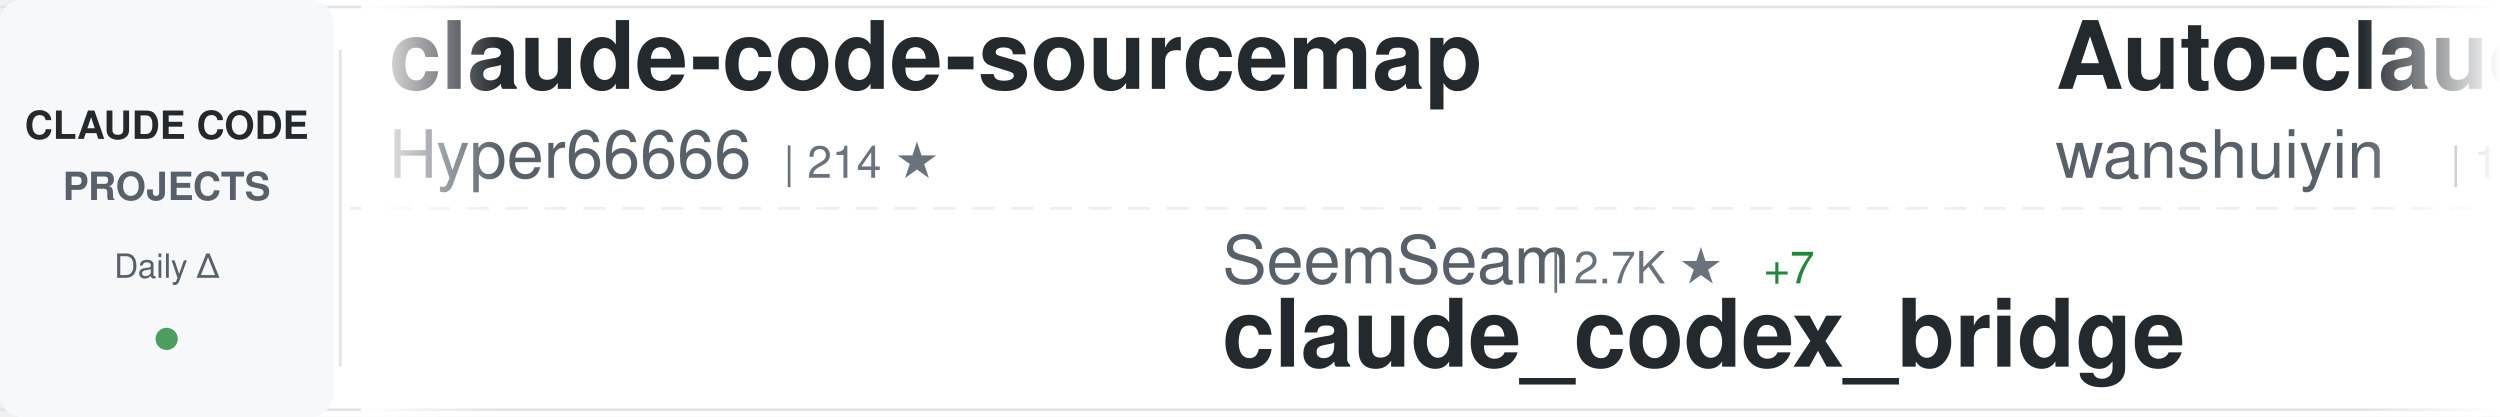
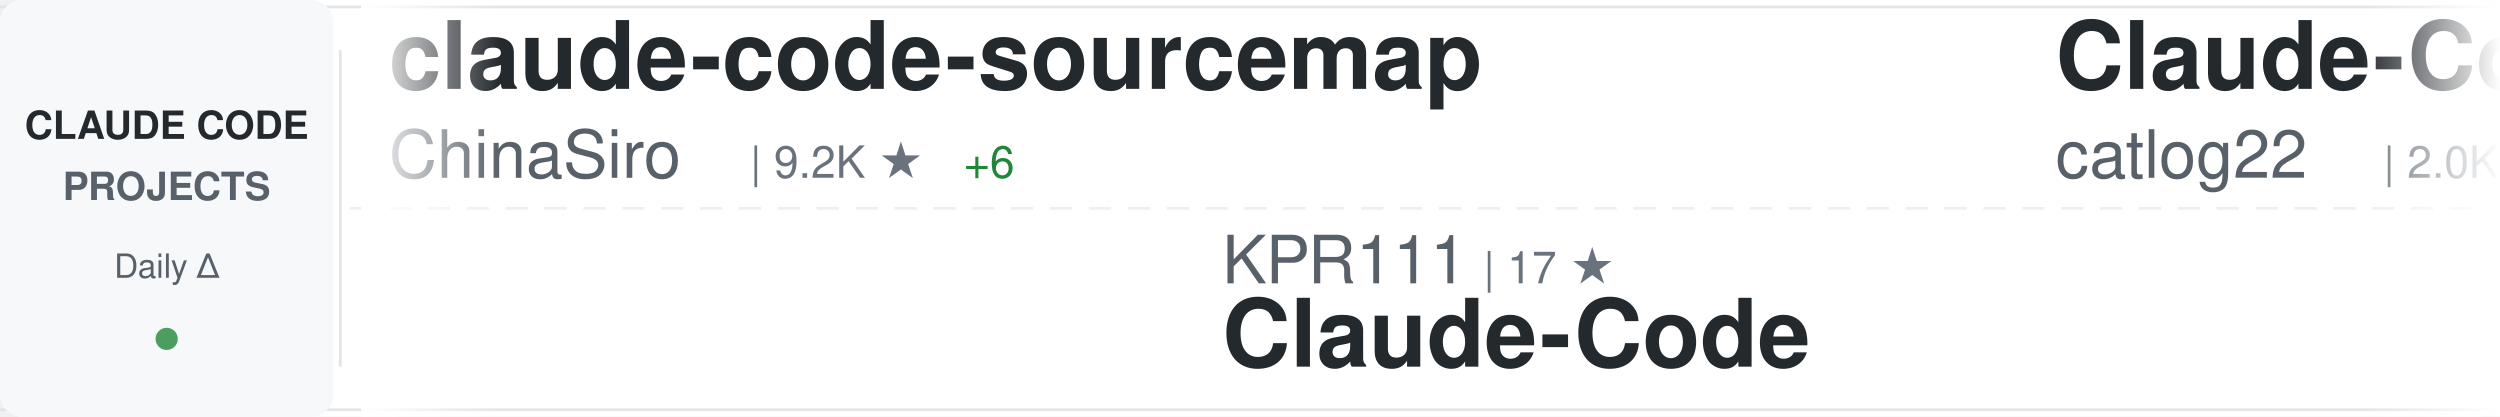
<svg xmlns="http://www.w3.org/2000/svg" width="900" height="150">
  <defs>
    <linearGradient id="awesomeLeftFade" x1="0%" y1="0%" x2="100%" y2="0%">
      <stop offset="0%" style="stop-color:#ffffff;stop-opacity:1" />
      <stop offset="100%" style="stop-color:#ffffff;stop-opacity:0" />
    </linearGradient>
    <linearGradient id="awesomeRightFade" x1="0%" y1="0%" x2="100%" y2="0%">
      <stop offset="0%" style="stop-color:#ffffff;stop-opacity:0" />
      <stop offset="100%" style="stop-color:#ffffff;stop-opacity:1" />
    </linearGradient>
  </defs>
  <rect width="900" height="150" fill="#ffffff" rx="8" />
  <rect x="0" y="2" width="900" height="1" fill="#e1e4e8" />
  <rect x="0" y="147" width="900" height="1" fill="#e1e4e8" />
  <line x1="0" y1="75" x2="900" y2="75" stroke="#e1e4e8" stroke-width="1" stroke-dasharray="8 6" opacity="0.6" />
  <rect x="0" y="0" width="120" height="150" fill="#f6f8fa" rx="8" />
  <text x="60" y="50" font-family="-apple-system, BlinkMacSystemFont, 'Segoe UI', Helvetica, Arial, sans-serif" font-size="14" font-weight="600" fill="#24292e" text-anchor="middle">CLAUDE CODE</text>
  <text x="60" y="72" font-family="-apple-system, BlinkMacSystemFont, 'Segoe UI', Helvetica, Arial, sans-serif" font-size="14" font-weight="600" fill="#586069" text-anchor="middle">PROJECTS</text>
  <text x="60" y="100" font-family="-apple-system, BlinkMacSystemFont, 'Segoe UI', Helvetica, Arial, sans-serif" font-size="12" font-weight="500" fill="#586069" text-anchor="middle">Daily Δ</text>
  <circle cx="60" cy="122" r="4" fill="#22863a" opacity="0.8" />
  <rect x="122" y="18" width="1" height="114" fill="#e1e4e8" />
  <clipPath id="awesomeTickerClip">
    <rect x="130" y="0" width="770" height="150" />
  </clipPath>
  <g clip-path="url(#awesomeTickerClip)">
    <g id="awesomeTickerItems">
      <animateTransform attributeName="transform" attributeType="XML" type="translate" from="0 0" to="-3000 0" dur="54s" repeatCount="indefinite" />
      <g transform="translate(0, 0)">
        <text x="140" y="32" font-family="-apple-system, BlinkMacSystemFont, 'Segoe UI', Helvetica, Arial, sans-serif" font-size="34" font-weight="600" fill="#24292e">claude-code-sourcemap</text>
-         <text x="140" y="64" font-family="-apple-system, BlinkMacSystemFont, 'Segoe UI', Helvetica, Arial, sans-serif" font-size="24" font-weight="400" fill="#586069">Hyper66666</text>
-         <text x="282" y="64" font-family="-apple-system, BlinkMacSystemFont, 'Segoe UI', Helvetica, Arial, sans-serif" font-size="16" font-weight="500" fill="#6a737d">| 214 ★</text>
+         <text x="140" y="64" font-family="-apple-system, BlinkMacSystemFont, 'Segoe UI', Helvetica, Arial, sans-serif" font-size="24" font-weight="400" fill="#586069">ChinaSiro</text>
+         <text x="270" y="64" font-family="-apple-system, BlinkMacSystemFont, 'Segoe UI', Helvetica, Arial, sans-serif" font-size="16" font-weight="500" fill="#6a737d">| 9.2K ★</text>
+         <text x="347" y="64" font-family="-apple-system, BlinkMacSystemFont, 'Segoe UI', Helvetica, Arial, sans-serif" font-size="16" font-weight="500" fill="#22863a"> +6</text>
      </g>
      <g transform="translate(300, 0)">
-         <text x="140" y="102" font-family="-apple-system, BlinkMacSystemFont, 'Segoe UI', Helvetica, Arial, sans-serif" font-size="24" font-weight="400" fill="#586069">SeemSeam</text>
-         <text x="258" y="102" font-family="-apple-system, BlinkMacSystemFont, 'Segoe UI', Helvetica, Arial, sans-serif" font-size="16" font-weight="500" fill="#6a737d">| 2.7K ★</text>
-         <text x="335" y="102" font-family="-apple-system, BlinkMacSystemFont, 'Segoe UI', Helvetica, Arial, sans-serif" font-size="16" font-weight="500" fill="#22863a"> +7</text>
-         <text x="140" y="132" font-family="-apple-system, BlinkMacSystemFont, 'Segoe UI', Helvetica, Arial, sans-serif" font-size="34" font-weight="600" fill="#24292e">claude_codex_bridge</text>
+         <text x="140" y="102" font-family="-apple-system, BlinkMacSystemFont, 'Segoe UI', Helvetica, Arial, sans-serif" font-size="24" font-weight="400" fill="#586069">KPR111</text>
+         <text x="234" y="102" font-family="-apple-system, BlinkMacSystemFont, 'Segoe UI', Helvetica, Arial, sans-serif" font-size="16" font-weight="500" fill="#6a737d">| 17 ★</text>
+         <text x="140" y="132" font-family="-apple-system, BlinkMacSystemFont, 'Segoe UI', Helvetica, Arial, sans-serif" font-size="34" font-weight="600" fill="#24292e">Claude-Code</text>
      </g>
      <g transform="translate(600, 0)">
-         <text x="140" y="32" font-family="-apple-system, BlinkMacSystemFont, 'Segoe UI', Helvetica, Arial, sans-serif" font-size="34" font-weight="600" fill="#24292e">Auto-claude-code-researc...</text>
-         <text x="140" y="64" font-family="-apple-system, BlinkMacSystemFont, 'Segoe UI', Helvetica, Arial, sans-serif" font-size="24" font-weight="400" fill="#586069">wanshuiyin</text>
-         <text x="282" y="64" font-family="-apple-system, BlinkMacSystemFont, 'Segoe UI', Helvetica, Arial, sans-serif" font-size="16" font-weight="500" fill="#6a737d">| 10.5K ★</text>
-         <text x="368" y="64" font-family="-apple-system, BlinkMacSystemFont, 'Segoe UI', Helvetica, Arial, sans-serif" font-size="16" font-weight="500" fill="#22863a"> +64</text>
+         <text x="140" y="32" font-family="-apple-system, BlinkMacSystemFont, 'Segoe UI', Helvetica, Arial, sans-serif" font-size="34" font-weight="600" fill="#24292e">Claude-Code-Workflow</text>
+         <text x="140" y="64" font-family="-apple-system, BlinkMacSystemFont, 'Segoe UI', Helvetica, Arial, sans-serif" font-size="24" font-weight="400" fill="#586069">catlog22</text>
+         <text x="258" y="64" font-family="-apple-system, BlinkMacSystemFont, 'Segoe UI', Helvetica, Arial, sans-serif" font-size="16" font-weight="500" fill="#6a737d">| 2.0K ★</text>
+         <text x="335" y="64" font-family="-apple-system, BlinkMacSystemFont, 'Segoe UI', Helvetica, Arial, sans-serif" font-size="16" font-weight="500" fill="#22863a"> +2</text>
      </g>
      <g transform="translate(900, 0)">
-         <text x="140" y="102" font-family="-apple-system, BlinkMacSystemFont, 'Segoe UI', Helvetica, Arial, sans-serif" font-size="24" font-weight="400" fill="#586069">router-for-me</text>
-         <text x="318" y="102" font-family="-apple-system, BlinkMacSystemFont, 'Segoe UI', Helvetica, Arial, sans-serif" font-size="16" font-weight="500" fill="#6a737d">| 34.4K ★</text>
-         <text x="404" y="102" font-family="-apple-system, BlinkMacSystemFont, 'Segoe UI', Helvetica, Arial, sans-serif" font-size="16" font-weight="500" fill="#22863a"> +189</text>
-         <text x="140" y="132" font-family="-apple-system, BlinkMacSystemFont, 'Segoe UI', Helvetica, Arial, sans-serif" font-size="34" font-weight="600" fill="#24292e">CLIProxyAPI</text>
+         <text x="140" y="102" font-family="-apple-system, BlinkMacSystemFont, 'Segoe UI', Helvetica, Arial, sans-serif" font-size="24" font-weight="400" fill="#586069">sugyan</text>
+         <text x="234" y="102" font-family="-apple-system, BlinkMacSystemFont, 'Segoe UI', Helvetica, Arial, sans-serif" font-size="16" font-weight="500" fill="#6a737d">| 1.1K ★</text>
+         <text x="311" y="102" font-family="-apple-system, BlinkMacSystemFont, 'Segoe UI', Helvetica, Arial, sans-serif" font-size="16" font-weight="500" fill="#22863a"> +1</text>
+         <text x="140" y="132" font-family="-apple-system, BlinkMacSystemFont, 'Segoe UI', Helvetica, Arial, sans-serif" font-size="34" font-weight="600" fill="#24292e">claude-code-webui</text>
      </g>
      <g transform="translate(1200, 0)">
-         <text x="140" y="32" font-family="-apple-system, BlinkMacSystemFont, 'Segoe UI', Helvetica, Arial, sans-serif" font-size="34" font-weight="600" fill="#24292e">claude-code-from-scratch</text>
-         <text x="140" y="64" font-family="-apple-system, BlinkMacSystemFont, 'Segoe UI', Helvetica, Arial, sans-serif" font-size="24" font-weight="400" fill="#586069">Windy3f3f3f3f</text>
-         <text x="318" y="64" font-family="-apple-system, BlinkMacSystemFont, 'Segoe UI', Helvetica, Arial, sans-serif" font-size="16" font-weight="500" fill="#6a737d">| 1.3K ★</text>
-         <text x="395" y="64" font-family="-apple-system, BlinkMacSystemFont, 'Segoe UI', Helvetica, Arial, sans-serif" font-size="16" font-weight="500" fill="#22863a"> +1</text>
+         <text x="140" y="32" font-family="-apple-system, BlinkMacSystemFont, 'Segoe UI', Helvetica, Arial, sans-serif" font-size="34" font-weight="600" fill="#24292e">claude-code-local</text>
+         <text x="140" y="64" font-family="-apple-system, BlinkMacSystemFont, 'Segoe UI', Helvetica, Arial, sans-serif" font-size="24" font-weight="400" fill="#586069">nicedreamzapp</text>
+         <text x="318" y="64" font-family="-apple-system, BlinkMacSystemFont, 'Segoe UI', Helvetica, Arial, sans-serif" font-size="16" font-weight="500" fill="#6a737d">| 2.7K ★</text>
+         <text x="395" y="64" font-family="-apple-system, BlinkMacSystemFont, 'Segoe UI', Helvetica, Arial, sans-serif" font-size="16" font-weight="500" fill="#22863a"> +8</text>
      </g>
      <g transform="translate(1500, 0)">
-         <text x="140" y="102" font-family="-apple-system, BlinkMacSystemFont, 'Segoe UI', Helvetica, Arial, sans-serif" font-size="24" font-weight="400" fill="#586069">nicedreamzapp</text>
-         <text x="318" y="102" font-family="-apple-system, BlinkMacSystemFont, 'Segoe UI', Helvetica, Arial, sans-serif" font-size="16" font-weight="500" fill="#6a737d">| 2.7K ★</text>
-         <text x="395" y="102" font-family="-apple-system, BlinkMacSystemFont, 'Segoe UI', Helvetica, Arial, sans-serif" font-size="16" font-weight="500" fill="#22863a"> +7</text>
-         <text x="140" y="132" font-family="-apple-system, BlinkMacSystemFont, 'Segoe UI', Helvetica, Arial, sans-serif" font-size="34" font-weight="600" fill="#24292e">claude-code-local</text>
+         <text x="140" y="102" font-family="-apple-system, BlinkMacSystemFont, 'Segoe UI', Helvetica, Arial, sans-serif" font-size="24" font-weight="400" fill="#586069">lintsinghua</text>
+         <text x="294" y="102" font-family="-apple-system, BlinkMacSystemFont, 'Segoe UI', Helvetica, Arial, sans-serif" font-size="16" font-weight="500" fill="#6a737d">| 3.4K ★</text>
+         <text x="371" y="102" font-family="-apple-system, BlinkMacSystemFont, 'Segoe UI', Helvetica, Arial, sans-serif" font-size="16" font-weight="500" fill="#22863a"> +6</text>
+         <text x="140" y="132" font-family="-apple-system, BlinkMacSystemFont, 'Segoe UI', Helvetica, Arial, sans-serif" font-size="34" font-weight="600" fill="#24292e">claude-code-book</text>
      </g>
      <g transform="translate(1800, 0)">
+         <text x="140" y="32" font-family="-apple-system, BlinkMacSystemFont, 'Segoe UI', Helvetica, Arial, sans-serif" font-size="34" font-weight="600" fill="#24292e">claude-code-router</text>
+         <text x="140" y="64" font-family="-apple-system, BlinkMacSystemFont, 'Segoe UI', Helvetica, Arial, sans-serif" font-size="24" font-weight="400" fill="#586069">musistudio</text>
+         <text x="282" y="64" font-family="-apple-system, BlinkMacSystemFont, 'Segoe UI', Helvetica, Arial, sans-serif" font-size="16" font-weight="500" fill="#6a737d">| 34.3K ★</text>
+         <text x="368" y="64" font-family="-apple-system, BlinkMacSystemFont, 'Segoe UI', Helvetica, Arial, sans-serif" font-size="16" font-weight="500" fill="#22863a"> +27</text>
+       </g>
+       <g transform="translate(2100, 0)">
+         <text x="140" y="102" font-family="-apple-system, BlinkMacSystemFont, 'Segoe UI', Helvetica, Arial, sans-serif" font-size="24" font-weight="400" fill="#586069">VoltAgent</text>
+         <text x="270" y="102" font-family="-apple-system, BlinkMacSystemFont, 'Segoe UI', Helvetica, Arial, sans-serif" font-size="16" font-weight="500" fill="#6a737d">| 20.4K ★</text>
+         <text x="356" y="102" font-family="-apple-system, BlinkMacSystemFont, 'Segoe UI', Helvetica, Arial, sans-serif" font-size="16" font-weight="500" fill="#22863a"> +50</text>
+         <text x="140" y="132" font-family="-apple-system, BlinkMacSystemFont, 'Segoe UI', Helvetica, Arial, sans-serif" font-size="34" font-weight="600" fill="#24292e">awesome-claude-code-suba...</text>
+       </g>
+       <g transform="translate(2400, 0)">
+         <text x="140" y="32" font-family="-apple-system, BlinkMacSystemFont, 'Segoe UI', Helvetica, Arial, sans-serif" font-size="34" font-weight="600" fill="#24292e">Claude-Code-Game-Studios</text>
+         <text x="140" y="64" font-family="-apple-system, BlinkMacSystemFont, 'Segoe UI', Helvetica, Arial, sans-serif" font-size="24" font-weight="400" fill="#586069">Donchitos</text>
+         <text x="270" y="64" font-family="-apple-system, BlinkMacSystemFont, 'Segoe UI', Helvetica, Arial, sans-serif" font-size="16" font-weight="500" fill="#6a737d">| 19.7K ★</text>
+         <text x="356" y="64" font-family="-apple-system, BlinkMacSystemFont, 'Segoe UI', Helvetica, Arial, sans-serif" font-size="16" font-weight="500" fill="#22863a"> +89</text>
+       </g>
+       <g transform="translate(2700, 0)">
+         <text x="140" y="102" font-family="-apple-system, BlinkMacSystemFont, 'Segoe UI', Helvetica, Arial, sans-serif" font-size="24" font-weight="400" fill="#586069">RichardAtCT</text>
+         <text x="294" y="102" font-family="-apple-system, BlinkMacSystemFont, 'Segoe UI', Helvetica, Arial, sans-serif" font-size="16" font-weight="500" fill="#6a737d">| 2.6K ★</text>
+         <text x="371" y="102" font-family="-apple-system, BlinkMacSystemFont, 'Segoe UI', Helvetica, Arial, sans-serif" font-size="16" font-weight="500" fill="#22863a"> +4</text>
+         <text x="140" y="132" font-family="-apple-system, BlinkMacSystemFont, 'Segoe UI', Helvetica, Arial, sans-serif" font-size="34" font-weight="600" fill="#24292e">claude-code-telegram</text>
+       </g>
+       <g transform="translate(3000, 0)">
        <text x="140" y="32" font-family="-apple-system, BlinkMacSystemFont, 'Segoe UI', Helvetica, Arial, sans-serif" font-size="34" font-weight="600" fill="#24292e">claude-code-sourcemap</text>
        <text x="140" y="64" font-family="-apple-system, BlinkMacSystemFont, 'Segoe UI', Helvetica, Arial, sans-serif" font-size="24" font-weight="400" fill="#586069">ChinaSiro</text>
        <text x="270" y="64" font-family="-apple-system, BlinkMacSystemFont, 'Segoe UI', Helvetica, Arial, sans-serif" font-size="16" font-weight="500" fill="#6a737d">| 9.2K ★</text>
        <text x="347" y="64" font-family="-apple-system, BlinkMacSystemFont, 'Segoe UI', Helvetica, Arial, sans-serif" font-size="16" font-weight="500" fill="#22863a"> +6</text>
      </g>
-       <g transform="translate(2100, 0)">
-         <text x="140" y="102" font-family="-apple-system, BlinkMacSystemFont, 'Segoe UI', Helvetica, Arial, sans-serif" font-size="24" font-weight="400" fill="#586069">zstmfhy</text>
-         <text x="246" y="102" font-family="-apple-system, BlinkMacSystemFont, 'Segoe UI', Helvetica, Arial, sans-serif" font-size="16" font-weight="500" fill="#6a737d">| 190 ★</text>
-         <text x="140" y="132" font-family="-apple-system, BlinkMacSystemFont, 'Segoe UI', Helvetica, Arial, sans-serif" font-size="34" font-weight="600" fill="#24292e">Claude-code</text>
-       </g>
-       <g transform="translate(2400, 0)">
-         <text x="140" y="32" font-family="-apple-system, BlinkMacSystemFont, 'Segoe UI', Helvetica, Arial, sans-serif" font-size="34" font-weight="600" fill="#24292e">claude-code-workflows</text>
-         <text x="140" y="64" font-family="-apple-system, BlinkMacSystemFont, 'Segoe UI', Helvetica, Arial, sans-serif" font-size="24" font-weight="400" fill="#586069">OneRedOak</text>
-         <text x="270" y="64" font-family="-apple-system, BlinkMacSystemFont, 'Segoe UI', Helvetica, Arial, sans-serif" font-size="16" font-weight="500" fill="#6a737d">| 3.8K ★</text>
-       </g>
-       <g transform="translate(2700, 0)">
-         <text x="140" y="102" font-family="-apple-system, BlinkMacSystemFont, 'Segoe UI', Helvetica, Arial, sans-serif" font-size="24" font-weight="400" fill="#586069">ChrisWiles</text>
-         <text x="282" y="102" font-family="-apple-system, BlinkMacSystemFont, 'Segoe UI', Helvetica, Arial, sans-serif" font-size="16" font-weight="500" fill="#6a737d">| 5.9K ★</text>
-         <text x="359" y="102" font-family="-apple-system, BlinkMacSystemFont, 'Segoe UI', Helvetica, Arial, sans-serif" font-size="16" font-weight="500" fill="#22863a"> +2</text>
-         <text x="140" y="132" font-family="-apple-system, BlinkMacSystemFont, 'Segoe UI', Helvetica, Arial, sans-serif" font-size="34" font-weight="600" fill="#24292e">claude-code-showcase</text>
-       </g>
-       <g transform="translate(3000, 0)">
-         <text x="140" y="32" font-family="-apple-system, BlinkMacSystemFont, 'Segoe UI', Helvetica, Arial, sans-serif" font-size="34" font-weight="600" fill="#24292e">claude-code-sourcemap</text>
-         <text x="140" y="64" font-family="-apple-system, BlinkMacSystemFont, 'Segoe UI', Helvetica, Arial, sans-serif" font-size="24" font-weight="400" fill="#586069">Hyper66666</text>
-         <text x="282" y="64" font-family="-apple-system, BlinkMacSystemFont, 'Segoe UI', Helvetica, Arial, sans-serif" font-size="16" font-weight="500" fill="#6a737d">| 214 ★</text>
-       </g>
      <g transform="translate(3300, 0)">
-         <text x="140" y="102" font-family="-apple-system, BlinkMacSystemFont, 'Segoe UI', Helvetica, Arial, sans-serif" font-size="24" font-weight="400" fill="#586069">SeemSeam</text>
-         <text x="258" y="102" font-family="-apple-system, BlinkMacSystemFont, 'Segoe UI', Helvetica, Arial, sans-serif" font-size="16" font-weight="500" fill="#6a737d">| 2.7K ★</text>
-         <text x="335" y="102" font-family="-apple-system, BlinkMacSystemFont, 'Segoe UI', Helvetica, Arial, sans-serif" font-size="16" font-weight="500" fill="#22863a"> +7</text>
-         <text x="140" y="132" font-family="-apple-system, BlinkMacSystemFont, 'Segoe UI', Helvetica, Arial, sans-serif" font-size="34" font-weight="600" fill="#24292e">claude_codex_bridge</text>
+         <text x="140" y="102" font-family="-apple-system, BlinkMacSystemFont, 'Segoe UI', Helvetica, Arial, sans-serif" font-size="24" font-weight="400" fill="#586069">KPR111</text>
+         <text x="234" y="102" font-family="-apple-system, BlinkMacSystemFont, 'Segoe UI', Helvetica, Arial, sans-serif" font-size="16" font-weight="500" fill="#6a737d">| 17 ★</text>
+         <text x="140" y="132" font-family="-apple-system, BlinkMacSystemFont, 'Segoe UI', Helvetica, Arial, sans-serif" font-size="34" font-weight="600" fill="#24292e">Claude-Code</text>
      </g>
      <g transform="translate(3600, 0)">
-         <text x="140" y="32" font-family="-apple-system, BlinkMacSystemFont, 'Segoe UI', Helvetica, Arial, sans-serif" font-size="34" font-weight="600" fill="#24292e">Auto-claude-code-researc...</text>
-         <text x="140" y="64" font-family="-apple-system, BlinkMacSystemFont, 'Segoe UI', Helvetica, Arial, sans-serif" font-size="24" font-weight="400" fill="#586069">wanshuiyin</text>
-         <text x="282" y="64" font-family="-apple-system, BlinkMacSystemFont, 'Segoe UI', Helvetica, Arial, sans-serif" font-size="16" font-weight="500" fill="#6a737d">| 10.5K ★</text>
-         <text x="368" y="64" font-family="-apple-system, BlinkMacSystemFont, 'Segoe UI', Helvetica, Arial, sans-serif" font-size="16" font-weight="500" fill="#22863a"> +64</text>
+         <text x="140" y="32" font-family="-apple-system, BlinkMacSystemFont, 'Segoe UI', Helvetica, Arial, sans-serif" font-size="34" font-weight="600" fill="#24292e">Claude-Code-Workflow</text>
+         <text x="140" y="64" font-family="-apple-system, BlinkMacSystemFont, 'Segoe UI', Helvetica, Arial, sans-serif" font-size="24" font-weight="400" fill="#586069">catlog22</text>
+         <text x="258" y="64" font-family="-apple-system, BlinkMacSystemFont, 'Segoe UI', Helvetica, Arial, sans-serif" font-size="16" font-weight="500" fill="#6a737d">| 2.0K ★</text>
+         <text x="335" y="64" font-family="-apple-system, BlinkMacSystemFont, 'Segoe UI', Helvetica, Arial, sans-serif" font-size="16" font-weight="500" fill="#22863a"> +2</text>
      </g>
      <g transform="translate(3900, 0)">
-         <text x="140" y="102" font-family="-apple-system, BlinkMacSystemFont, 'Segoe UI', Helvetica, Arial, sans-serif" font-size="24" font-weight="400" fill="#586069">router-for-me</text>
-         <text x="318" y="102" font-family="-apple-system, BlinkMacSystemFont, 'Segoe UI', Helvetica, Arial, sans-serif" font-size="16" font-weight="500" fill="#6a737d">| 34.4K ★</text>
-         <text x="404" y="102" font-family="-apple-system, BlinkMacSystemFont, 'Segoe UI', Helvetica, Arial, sans-serif" font-size="16" font-weight="500" fill="#22863a"> +189</text>
-         <text x="140" y="132" font-family="-apple-system, BlinkMacSystemFont, 'Segoe UI', Helvetica, Arial, sans-serif" font-size="34" font-weight="600" fill="#24292e">CLIProxyAPI</text>
+         <text x="140" y="102" font-family="-apple-system, BlinkMacSystemFont, 'Segoe UI', Helvetica, Arial, sans-serif" font-size="24" font-weight="400" fill="#586069">sugyan</text>
+         <text x="234" y="102" font-family="-apple-system, BlinkMacSystemFont, 'Segoe UI', Helvetica, Arial, sans-serif" font-size="16" font-weight="500" fill="#6a737d">| 1.1K ★</text>
+         <text x="311" y="102" font-family="-apple-system, BlinkMacSystemFont, 'Segoe UI', Helvetica, Arial, sans-serif" font-size="16" font-weight="500" fill="#22863a"> +1</text>
+         <text x="140" y="132" font-family="-apple-system, BlinkMacSystemFont, 'Segoe UI', Helvetica, Arial, sans-serif" font-size="34" font-weight="600" fill="#24292e">claude-code-webui</text>
      </g>
    </g>
  </g>
  <rect x="130" y="0" width="50" height="150" fill="url(#awesomeLeftFade)" />
  <rect x="850" y="0" width="50" height="150" fill="url(#awesomeRightFade)" />
</svg>
